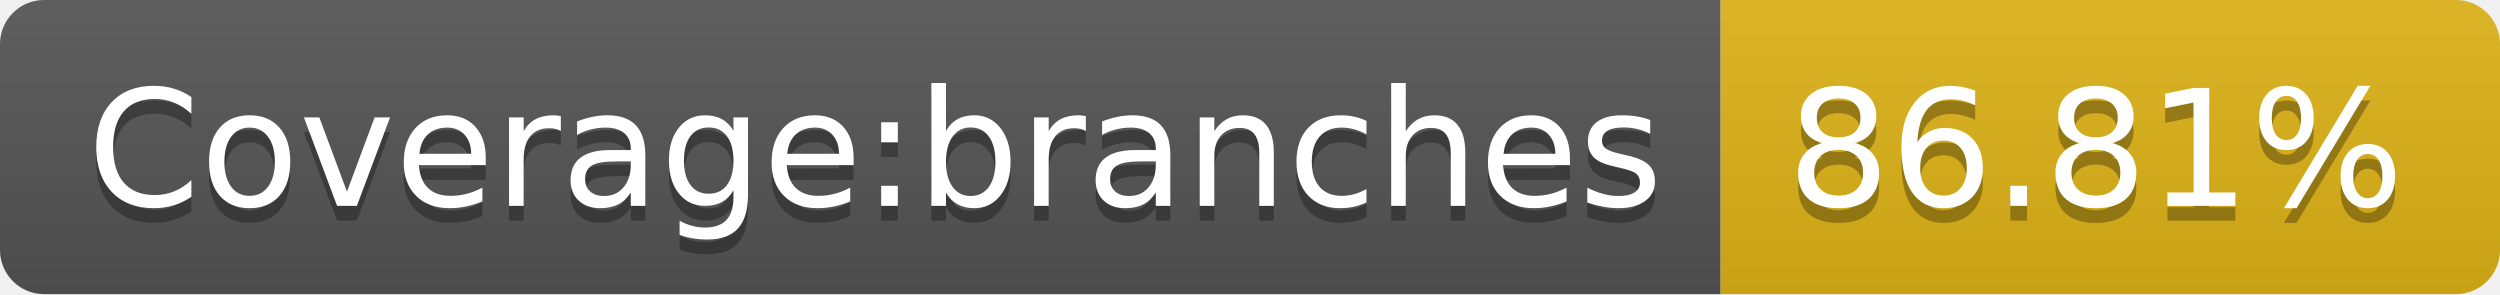
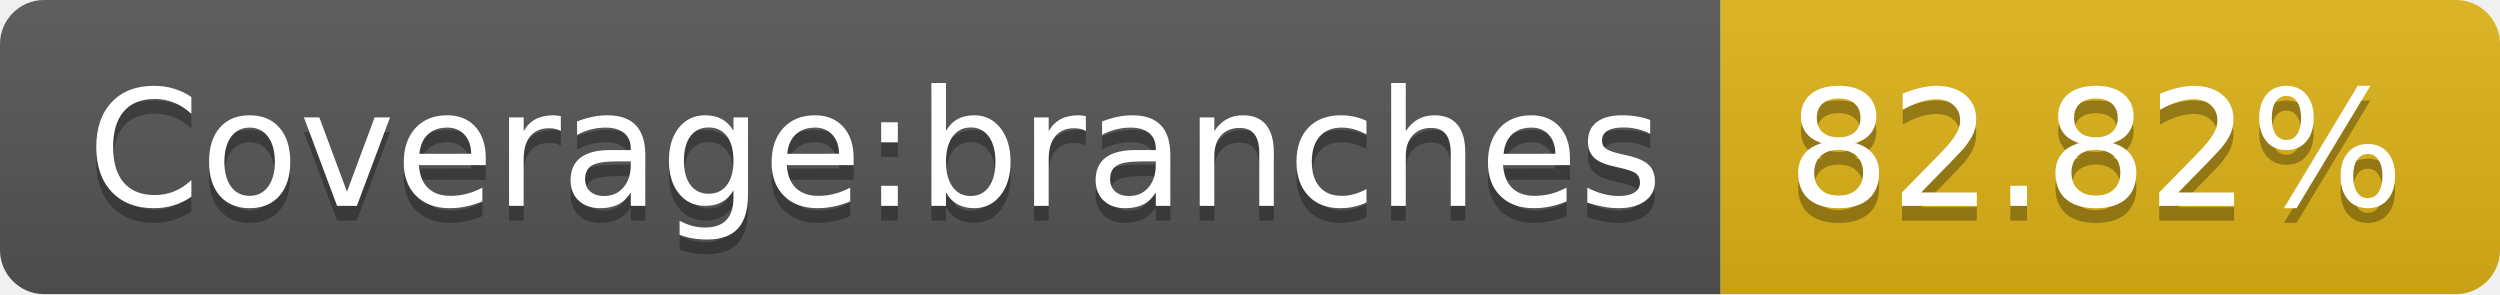
- <svg xmlns="http://www.w3.org/2000/svg" width="170" height="20" role="img" aria-label="Coverage:branches: 86.81%">
+ <svg xmlns="http://www.w3.org/2000/svg" width="170" height="20" role="img" aria-label="Coverage:branches: 82.82%">
  <linearGradient id="s" x2="0" y2="100%">
    <stop offset="0" stop-color="#bbb" stop-opacity=".1" />
    <stop offset="1" stop-opacity=".1" />
  </linearGradient>
  <clipPath id="r">
    <rect width="170" height="20" rx="3" fill="#fff" />
  </clipPath>
  <g clip-path="url(#r)">
    <rect width="117" height="20" fill="#555" />
    <rect x="117" width="53" height="20" fill="#dfb317" />
    <rect width="170" height="20" fill="url(#s)" />
  </g>
  <g fill="#fff" text-anchor="middle" font-family="Verdana,Geneva,DejaVu Sans,sans-serif" text-rendering="geometricPrecision" font-size="110">
    <text aria-hidden="true" x="595" y="150" fill="#010101" fill-opacity=".3" transform="scale(.1)" textLength="1070">Coverage:branches</text>
    <text x="595" y="140" transform="scale(.1)" fill="#fff" textLength="1070">Coverage:branches</text>
-     <text aria-hidden="true" x="1425" y="150" fill="#010101" fill-opacity=".3" transform="scale(.1)" textLength="430">86.81%</text>
-     <text x="1425" y="140" transform="scale(.1)" fill="#fff" textLength="430">86.81%</text>
+     <text aria-hidden="true" x="1425" y="150" fill="#010101" fill-opacity=".3" transform="scale(.1)" textLength="430">82.82%</text>
+     <text x="1425" y="140" transform="scale(.1)" fill="#fff" textLength="430">82.82%</text>
  </g>
</svg>
